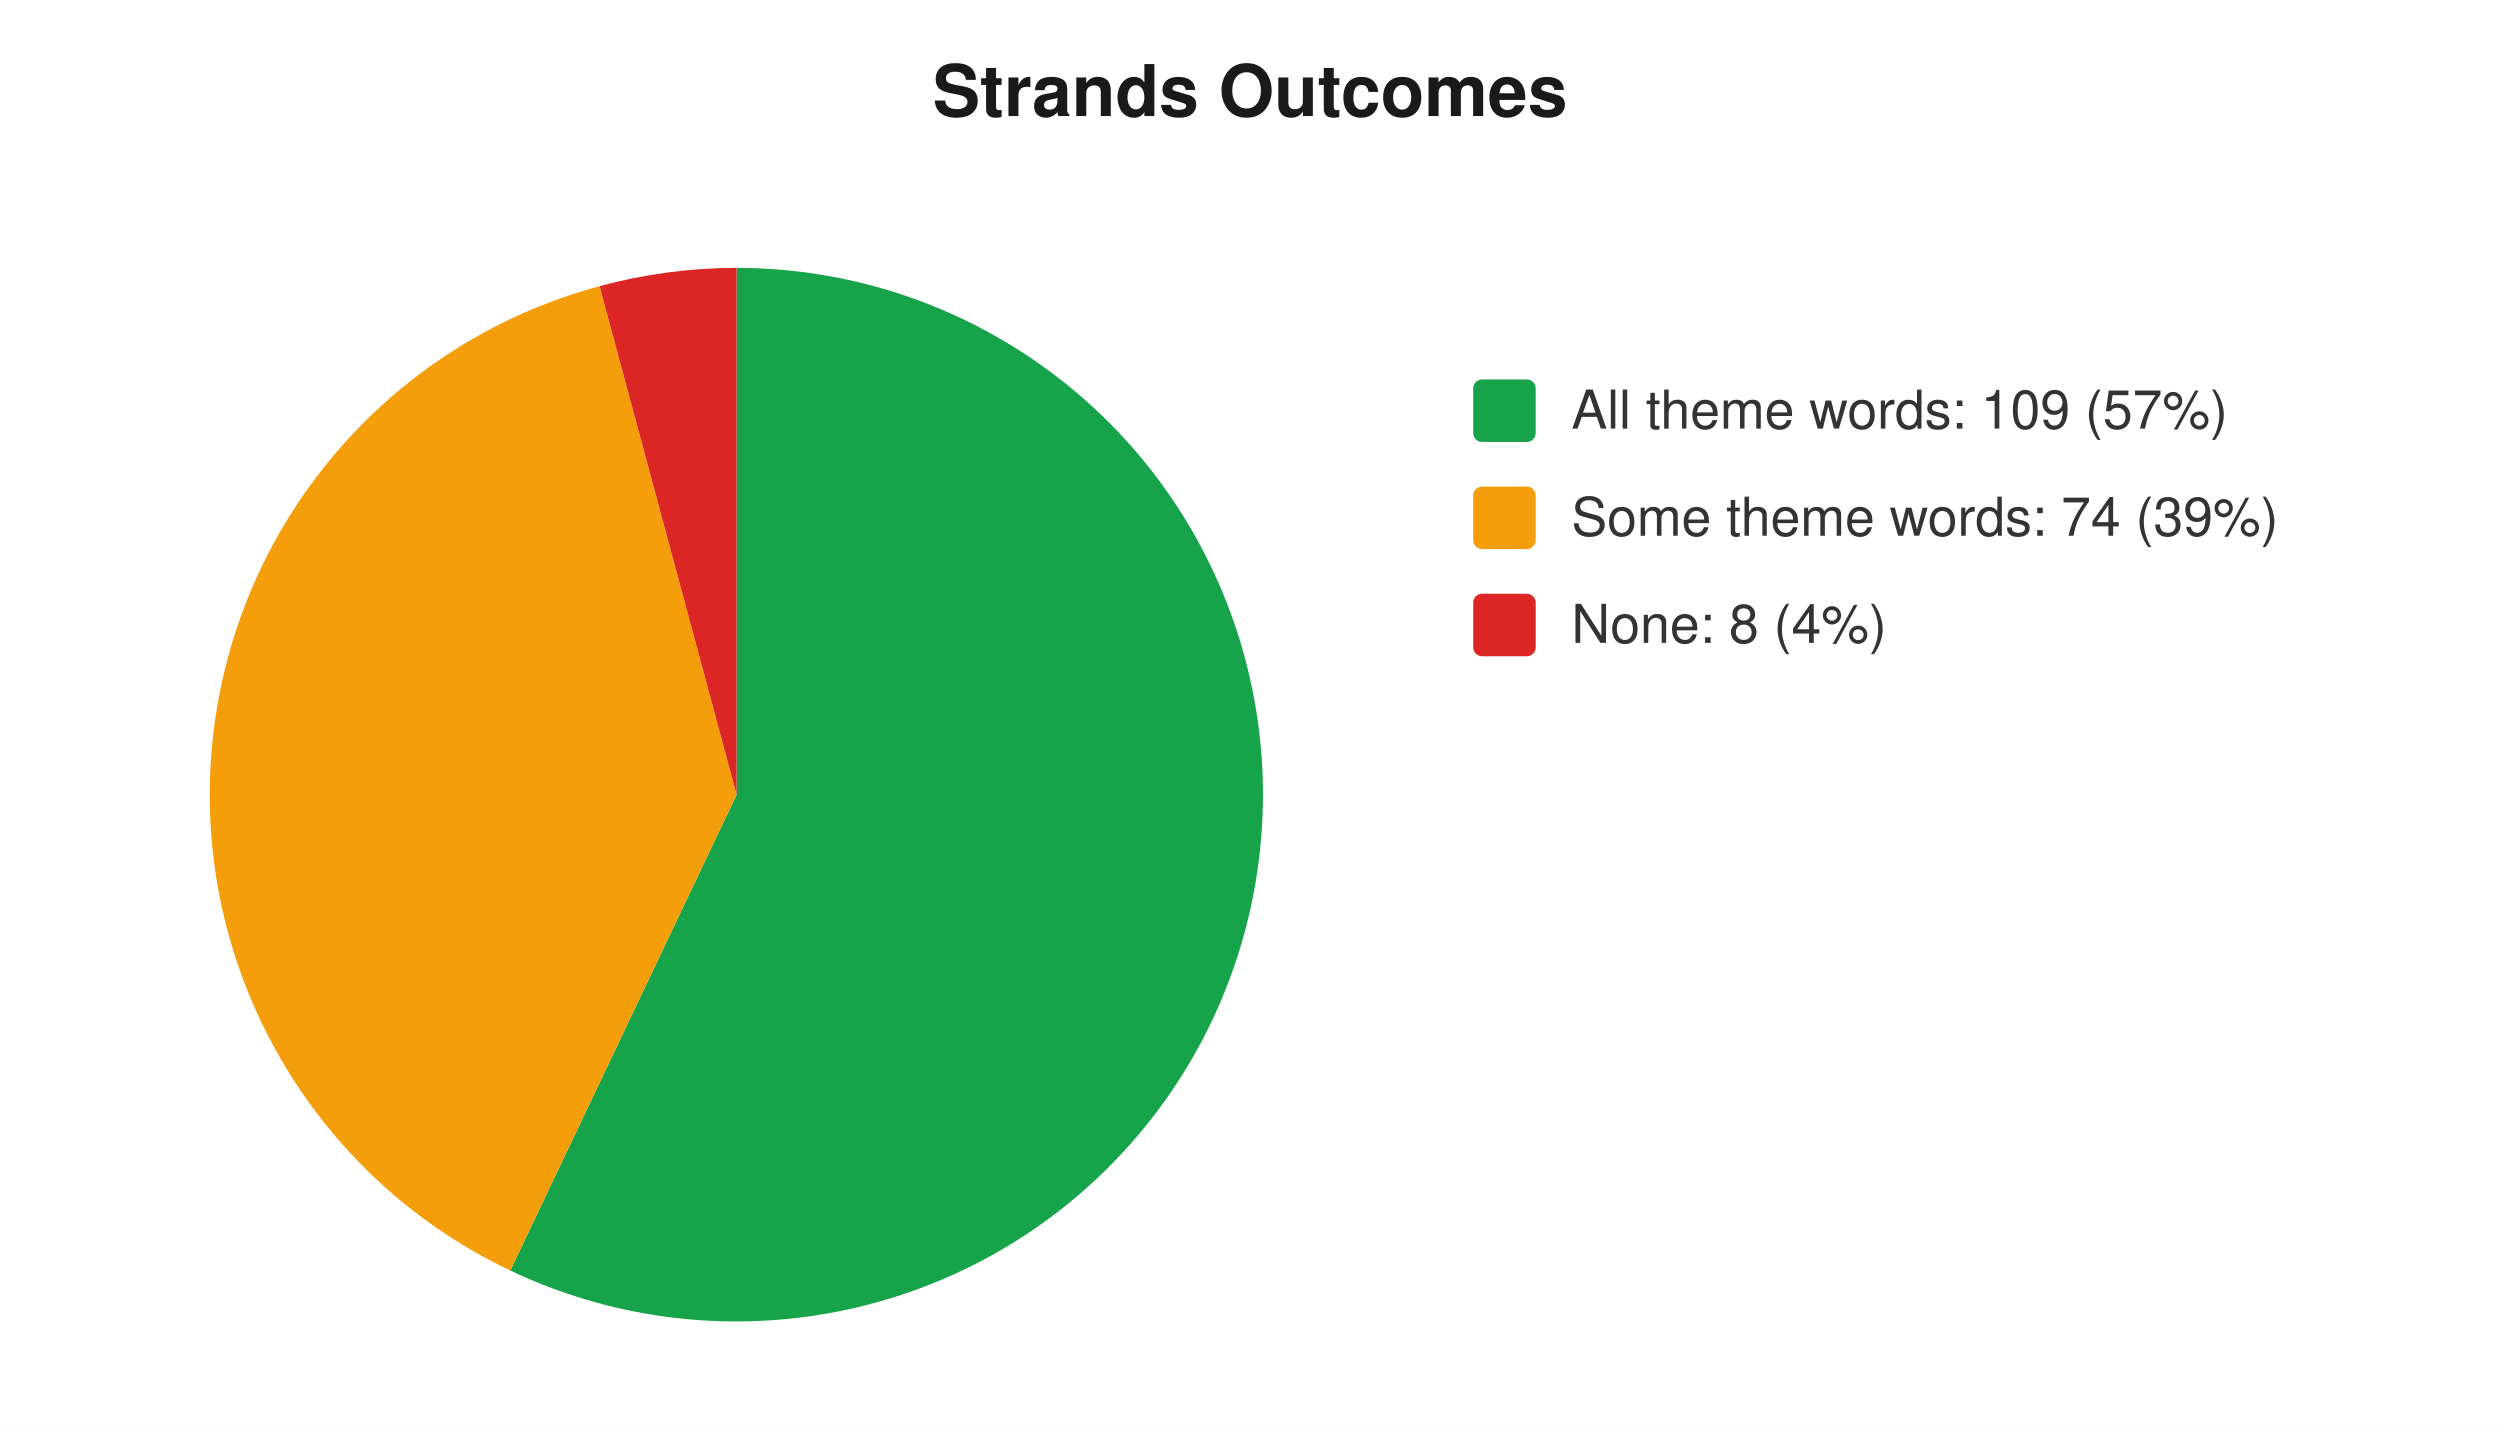
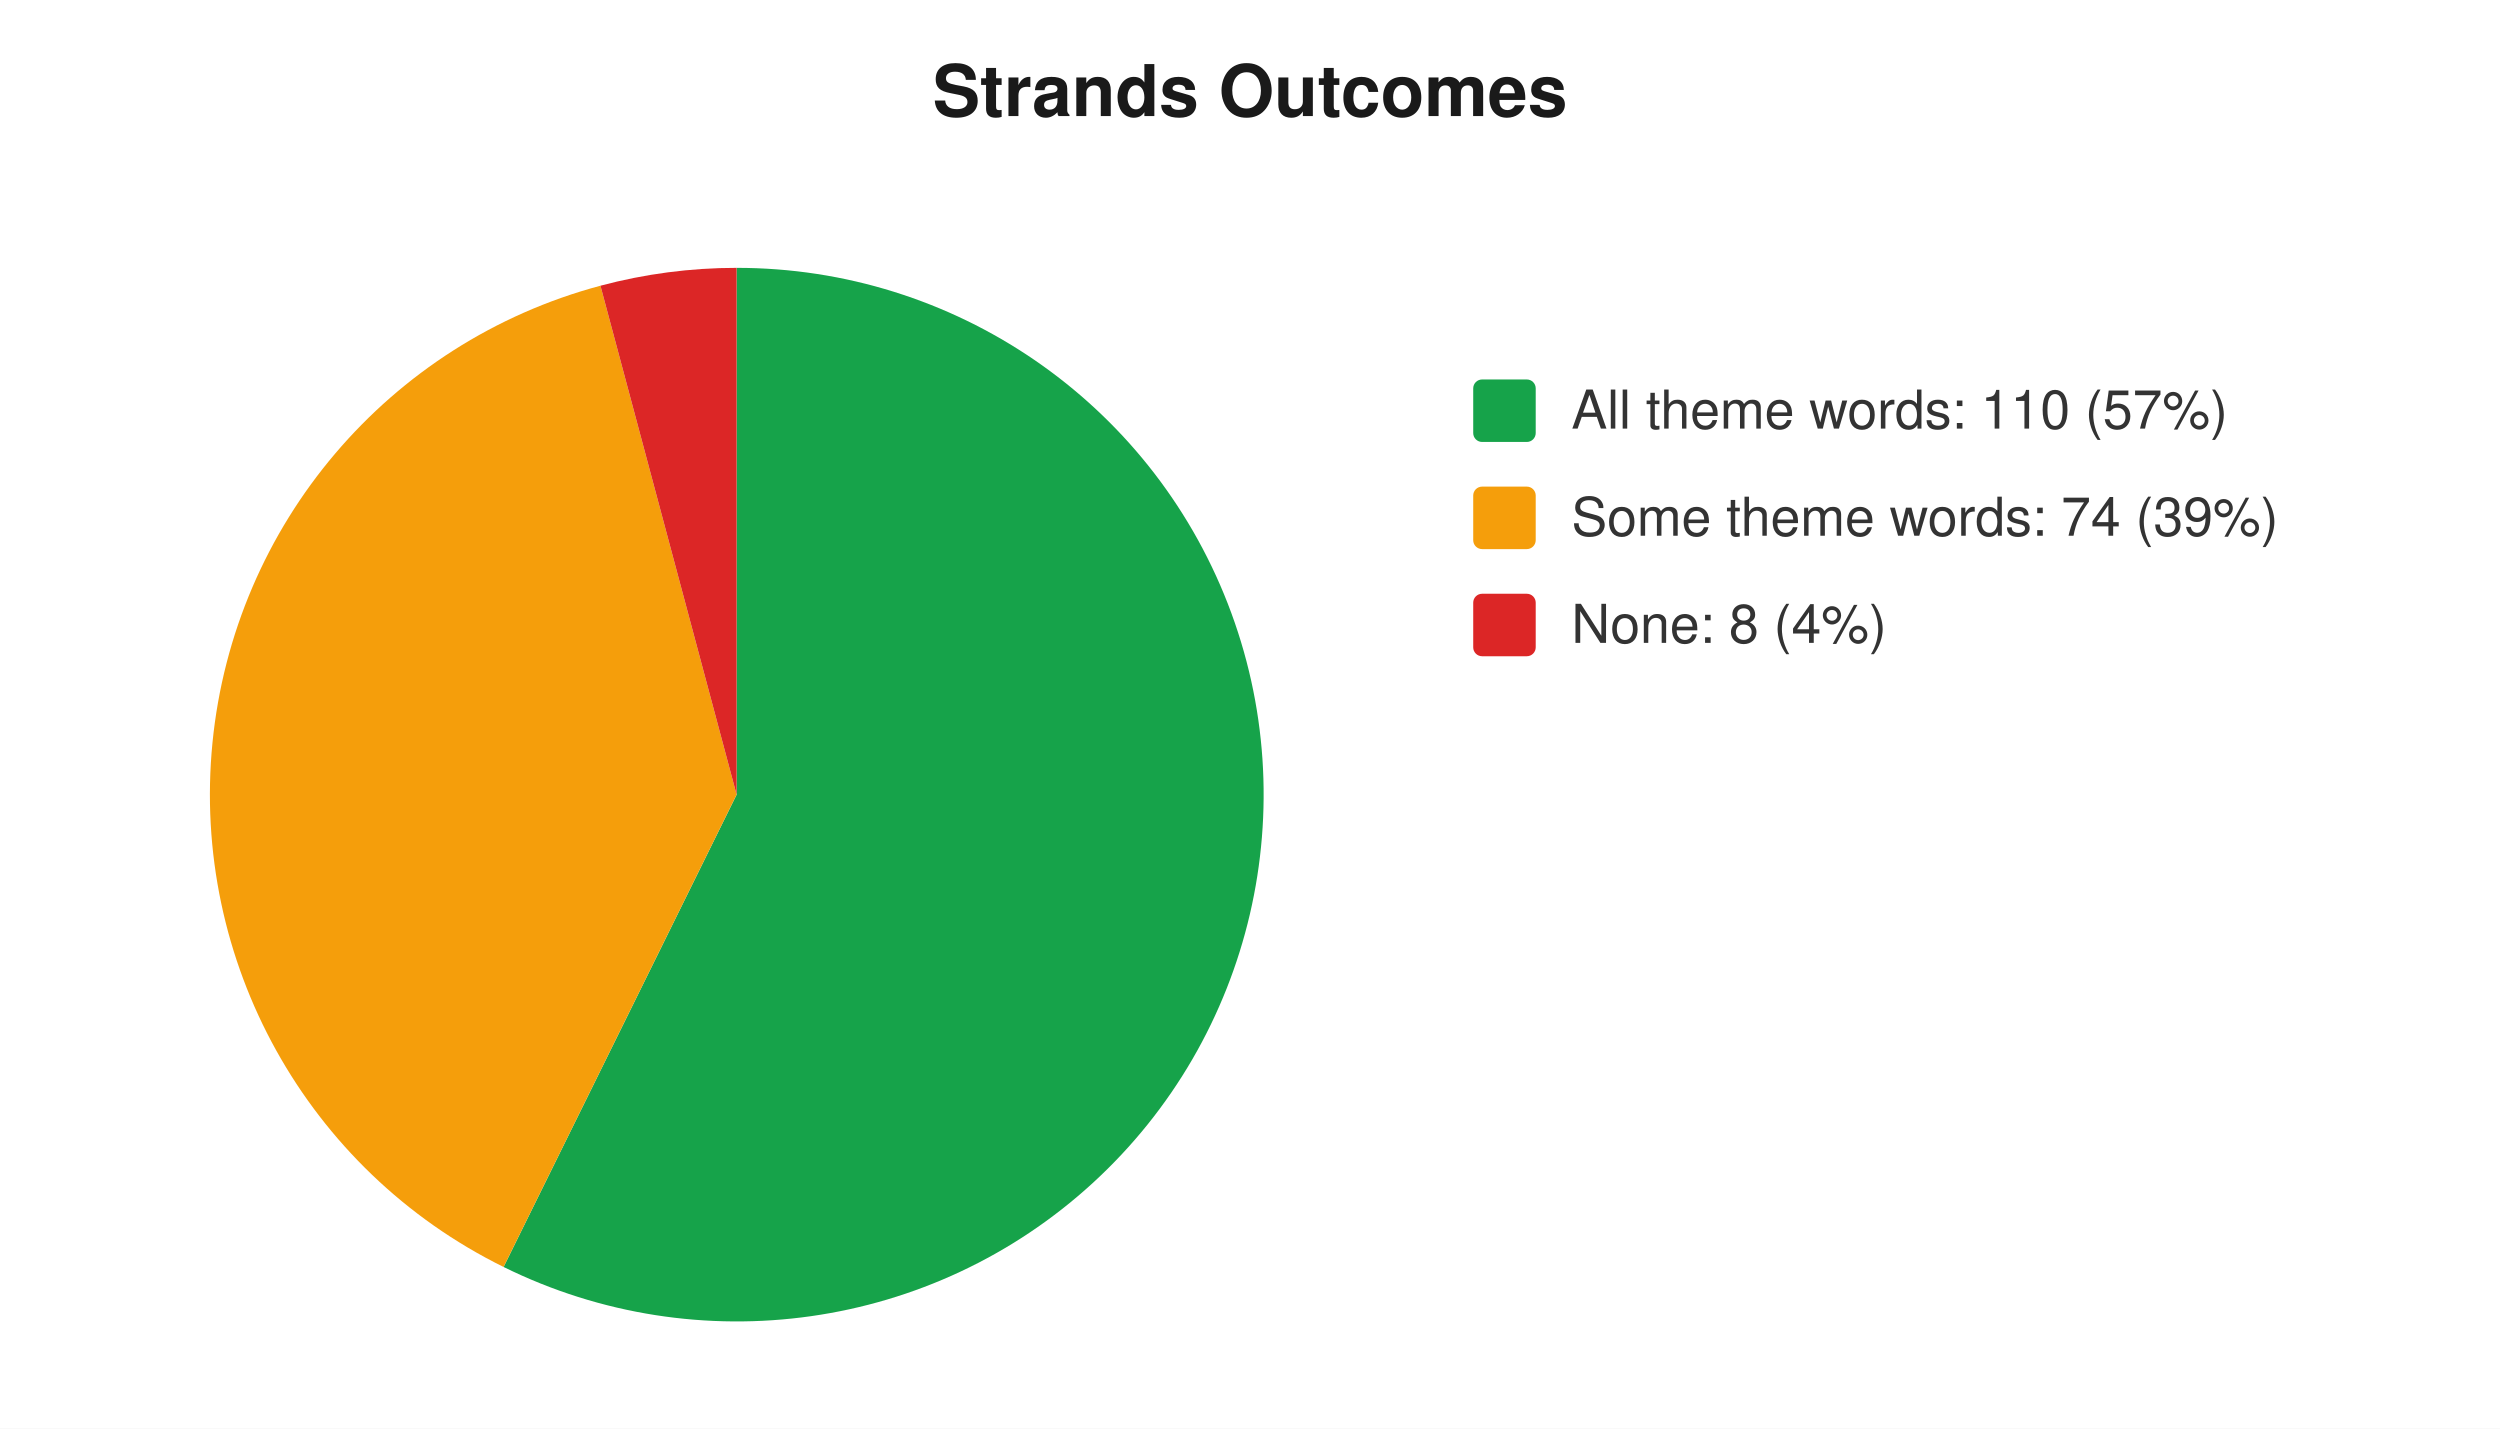
<svg xmlns="http://www.w3.org/2000/svg" width="560" height="320" viewBox="0 0 560 320" font-family="-apple-system,Segoe UI,Helvetica,Arial,sans-serif" font-size="12">
  <rect width="560" height="320" fill="#ffffff" />
  <text x="280" y="26" text-anchor="middle" font-size="16" font-weight="600" fill="#1a1a1a">Strands Outcomes</text>
-   <path d="M 165 178 L 165.0 60.0 A 118 118 0 1 1 114.3 284.6 Z" fill="#16a34a" />
-   <path d="M 165 178 L 114.3 284.6 A 118 118 0 0 1 134.3 64.1 Z" fill="#f59e0b" />
-   <path d="M 165 178 L 134.3 64.1 A 118 118 0 0 1 165.0 60.0 Z" fill="#dc2626" />
+   <path d="M 165 178 L 165.0 60.0 A 118 118 0 1 1 112.8 283.8 Z" fill="#16a34a" />
+   <path d="M 165 178 L 112.8 283.8 A 118 118 0 0 1 134.5 64.0 Z" fill="#f59e0b" />
+   <path d="M 165 178 L 134.5 64.0 A 118 118 0 0 1 165.0 60.0 Z" fill="#dc2626" />
  <rect x="330" y="85" width="14" height="14" rx="2" fill="#16a34a" />
-   <text x="352" y="96" fill="#333">All theme words: 109 (57%)</text>
+   <text x="352" y="96" fill="#333">All theme words: 110 (57%)</text>
  <rect x="330" y="109" width="14" height="14" rx="2" fill="#f59e0b" />
  <text x="352" y="120" fill="#333">Some theme words: 74 (39%)</text>
  <rect x="330" y="133" width="14" height="14" rx="2" fill="#dc2626" />
  <text x="352" y="144" fill="#333">None: 8 (4%)</text>
</svg>
